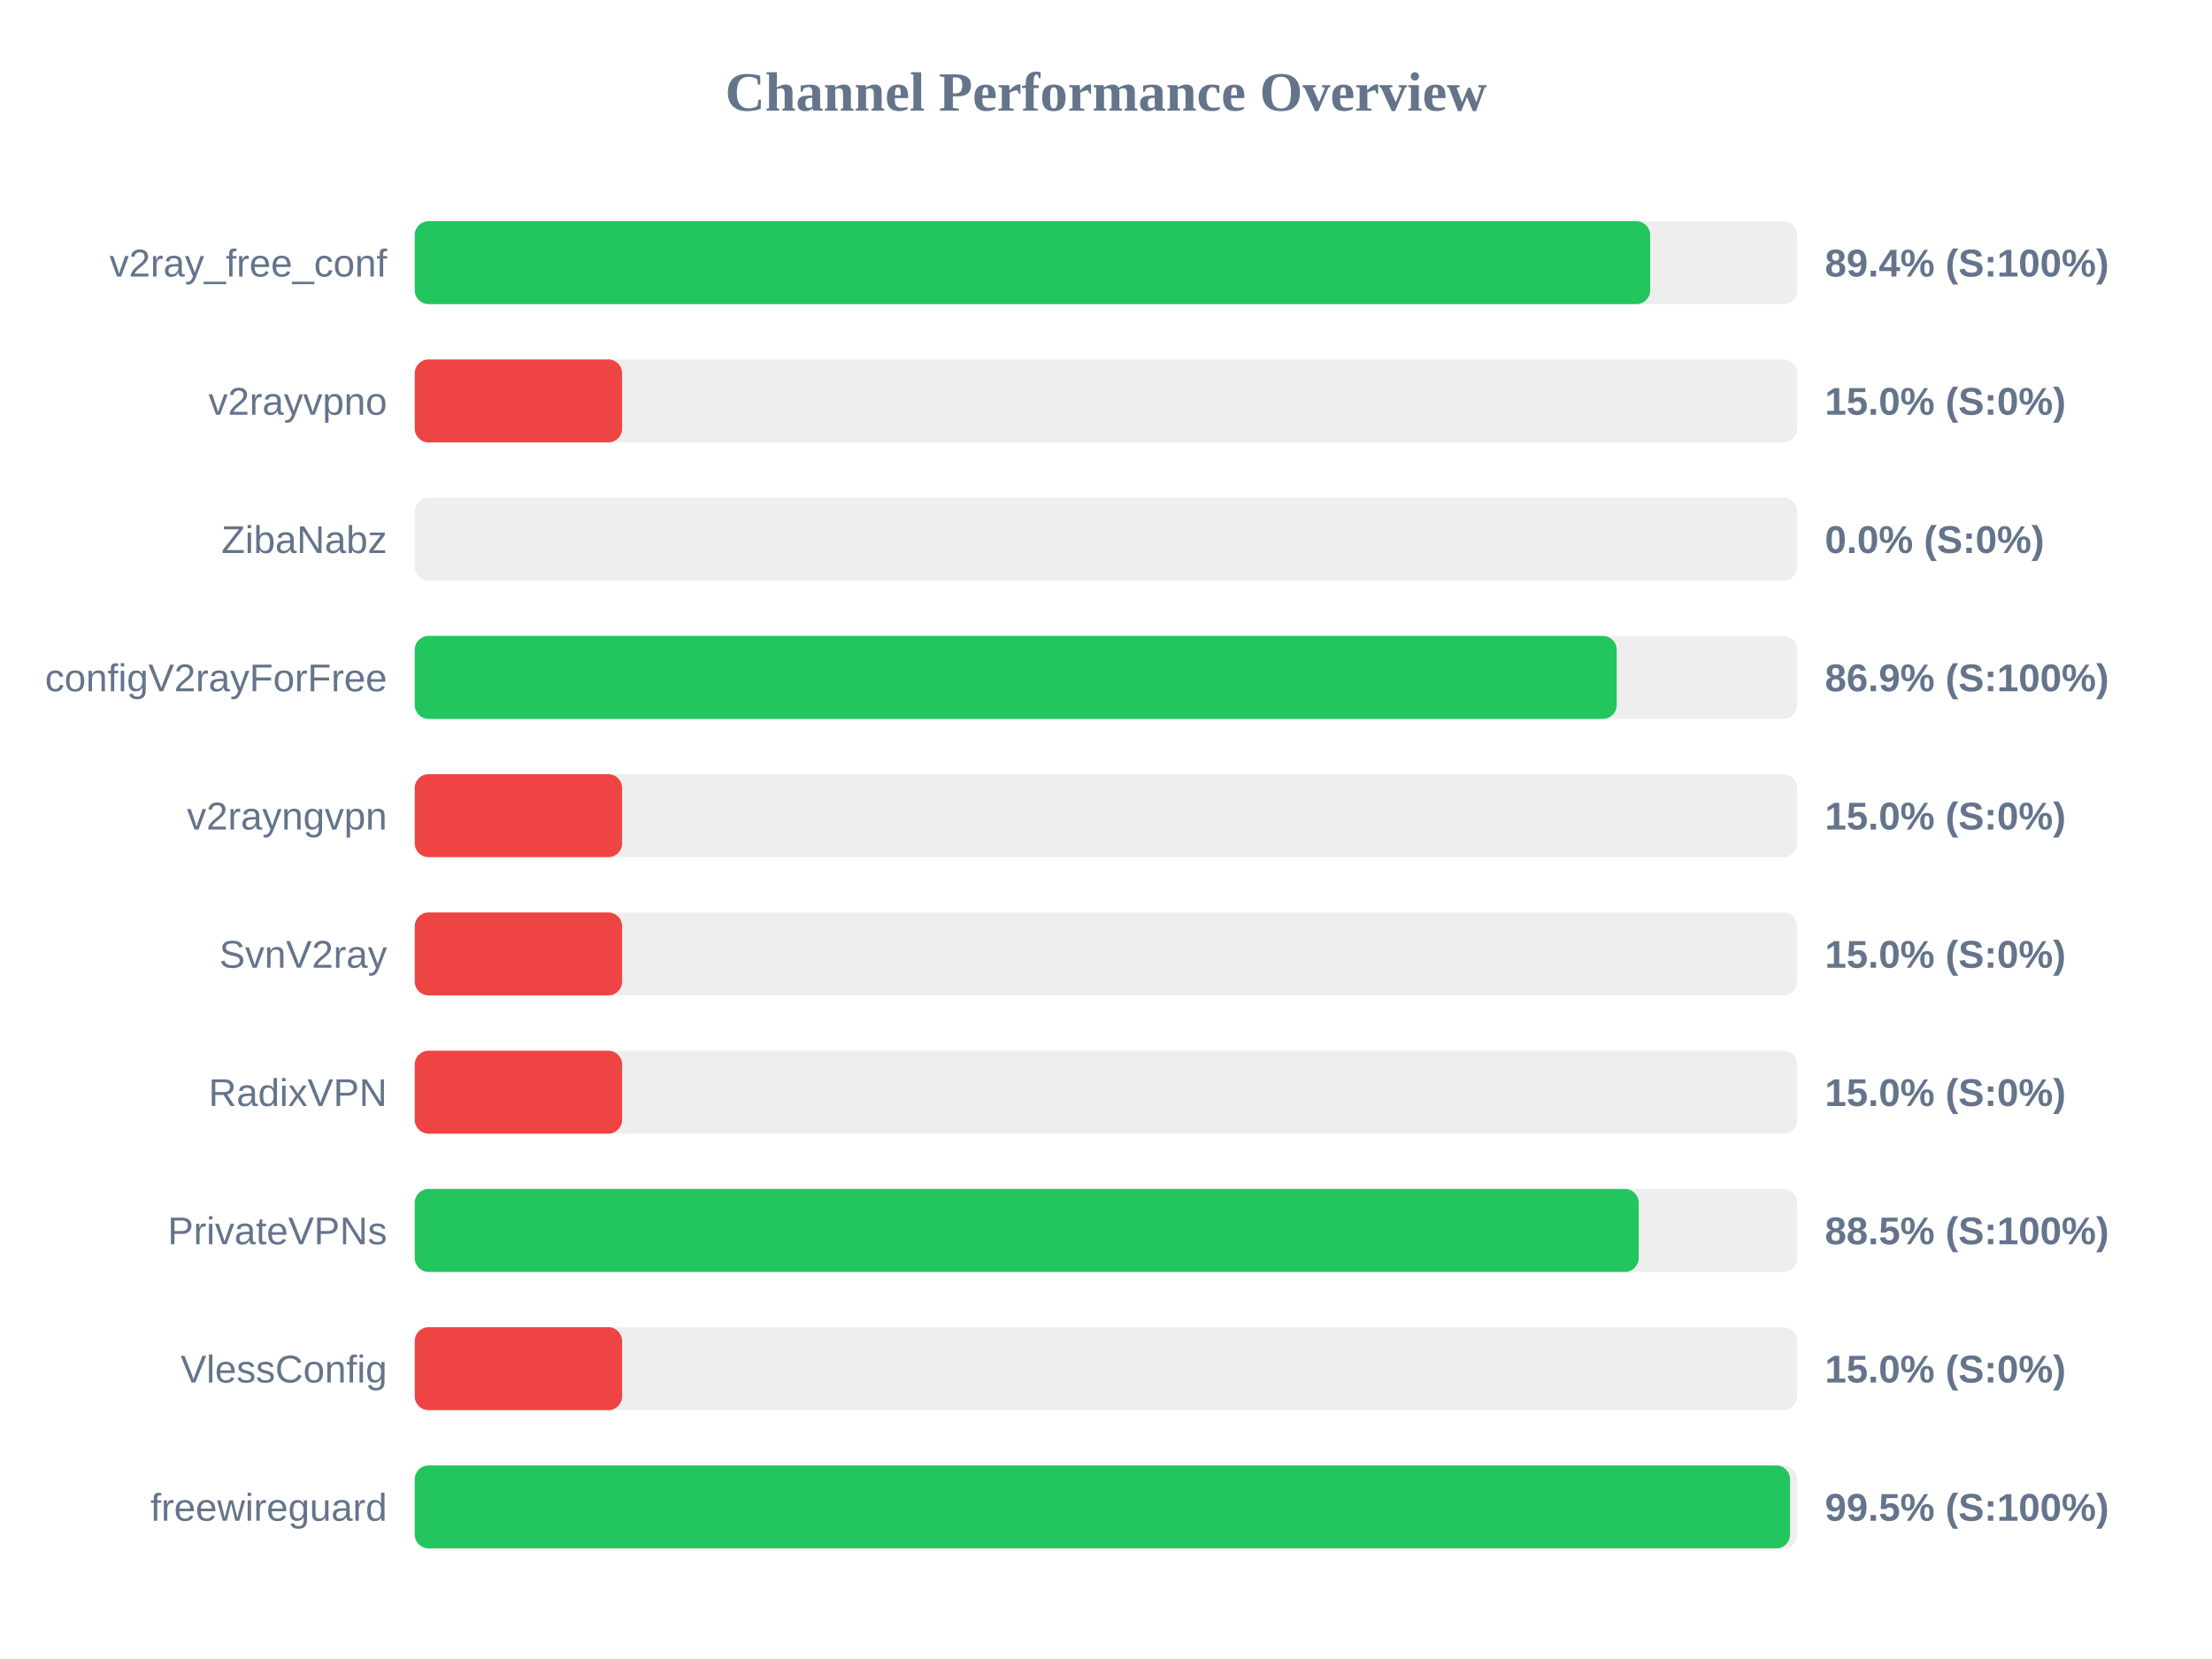
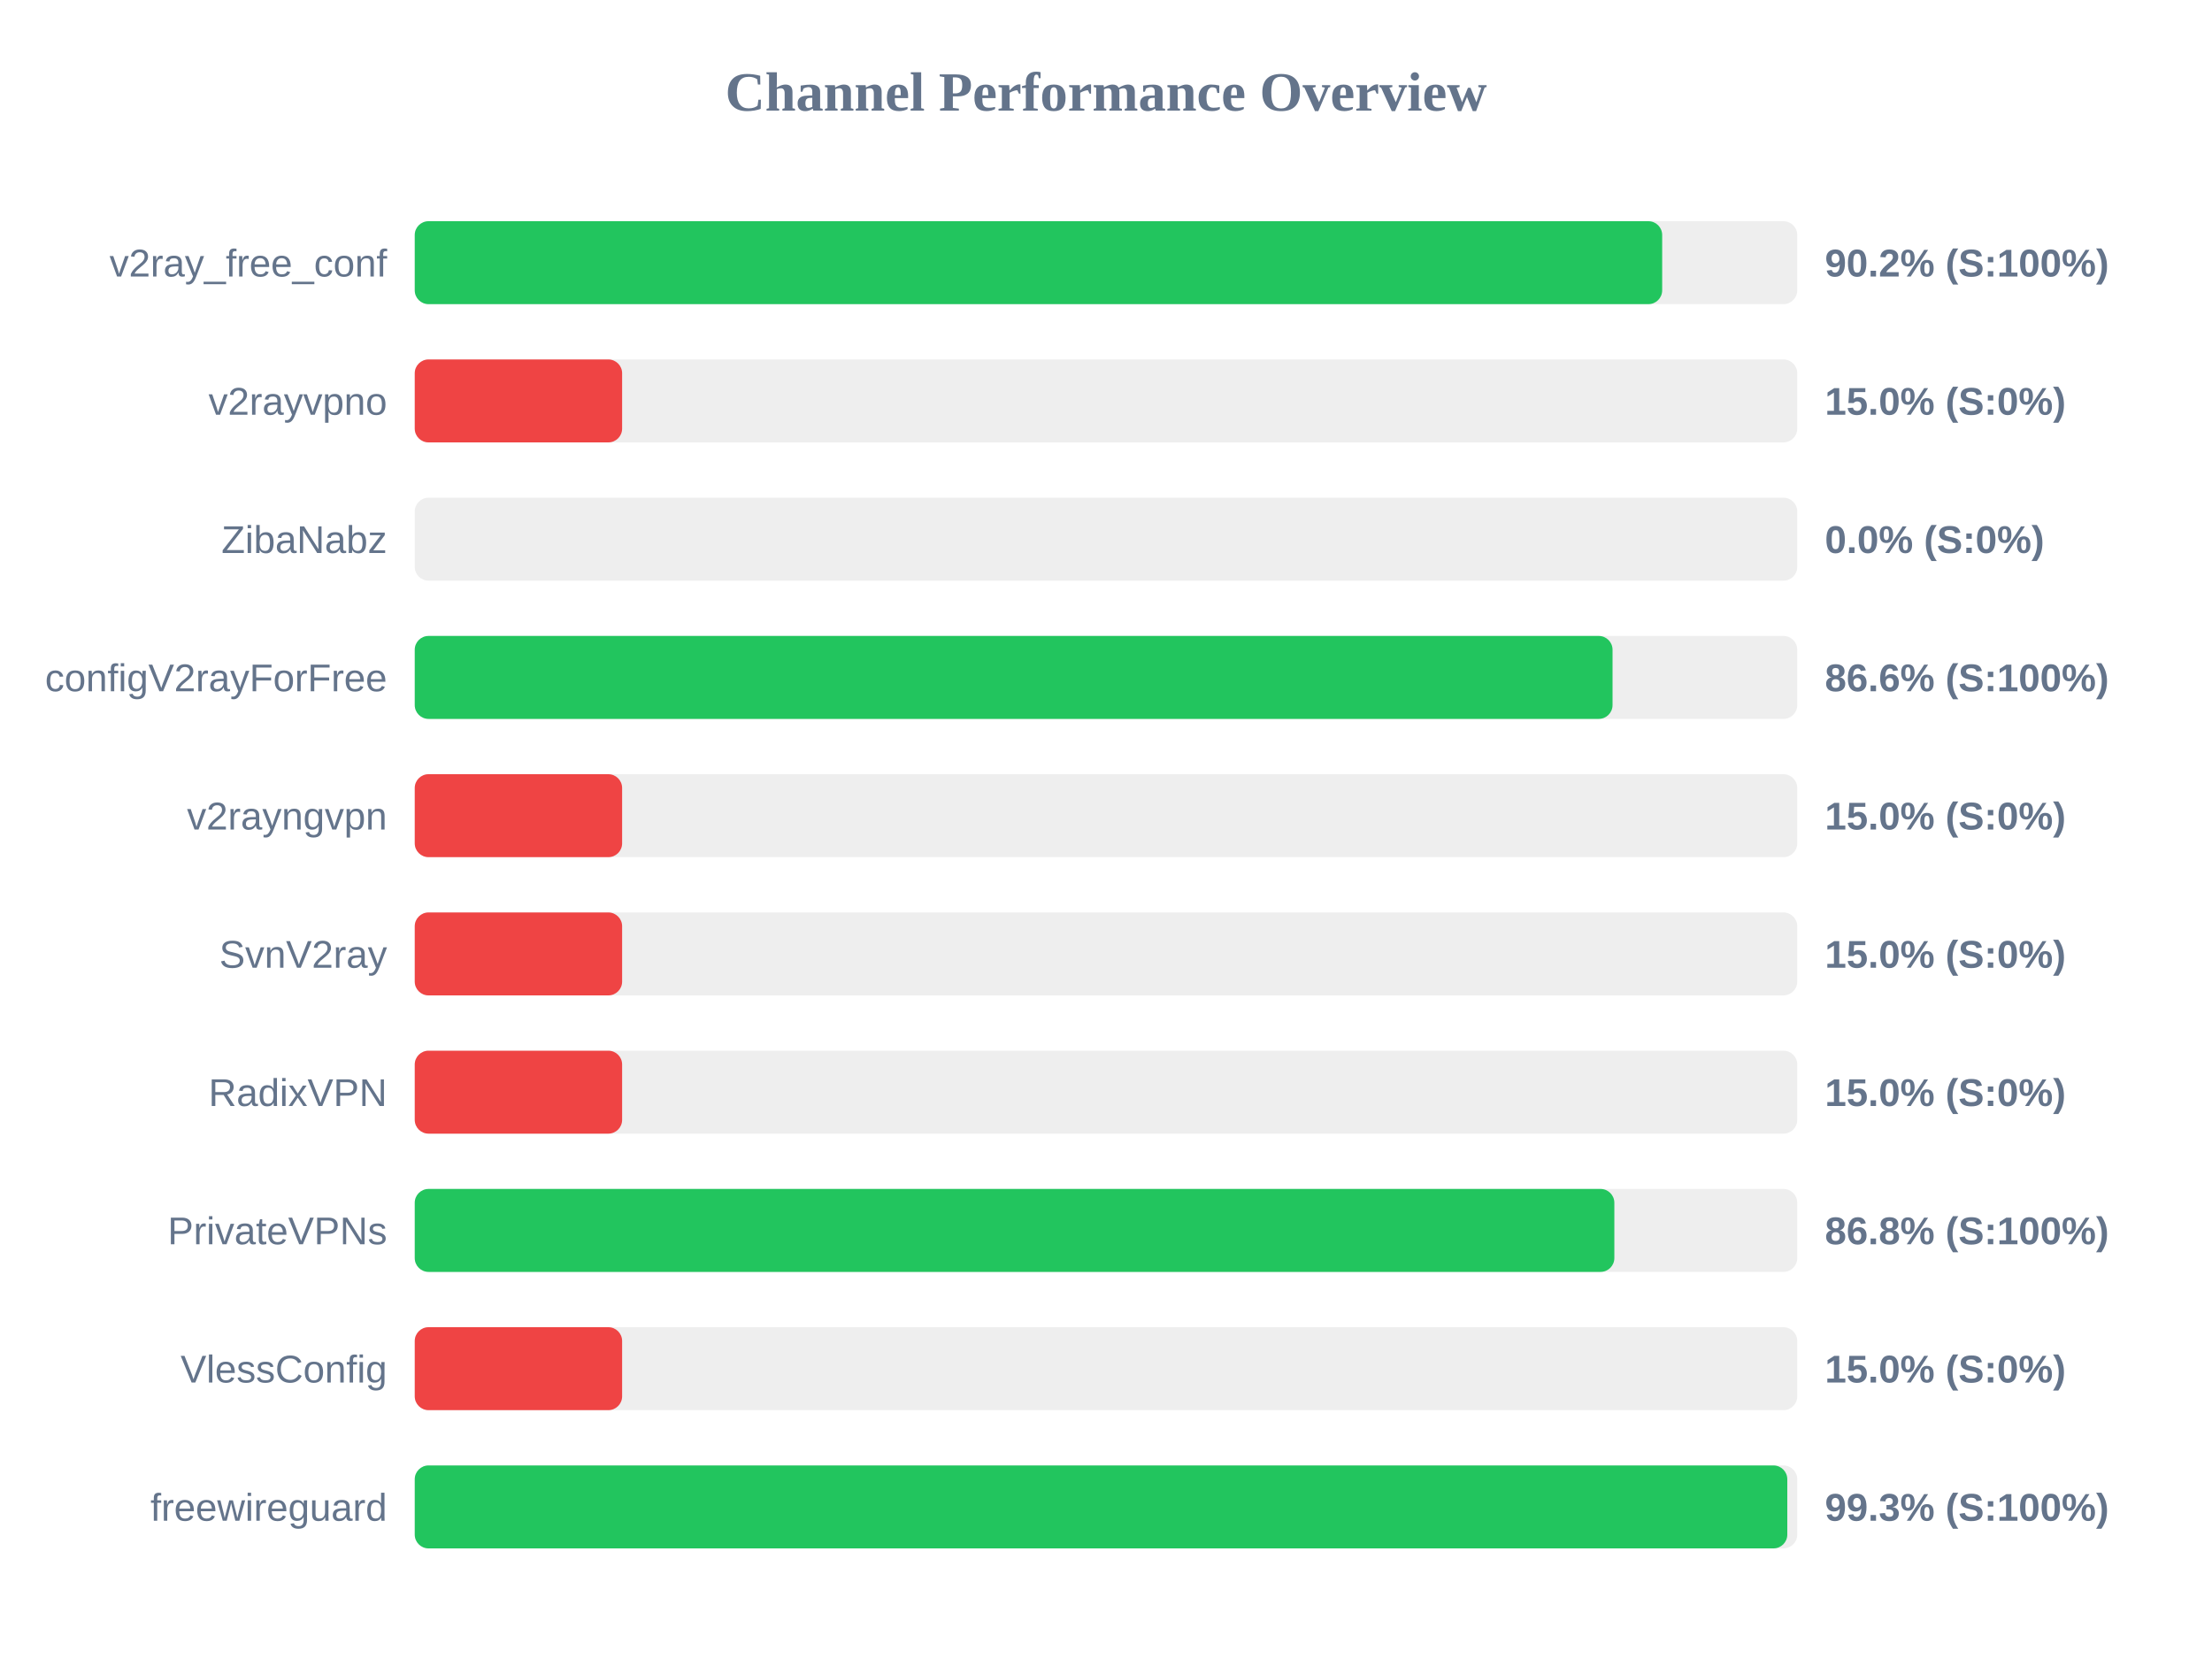
<svg xmlns="http://www.w3.org/2000/svg" width="800" height="600" version="1.1">
  <style>
        .row { font: 14px Arial; fill: #64748b; }
        .score { font: bold 14px Arial; fill: #64748b; }
    </style>
  <text x="400" y="40" text-anchor="middle" font-size="20px" font-weight="bold" fill="#64748b">Channel Performance Overview</text>
  <rect x="150" y="80" width="500" height="30" fill="#eee" rx="5" />
-   <rect x="150" y="80" width="446.8" height="30" fill="#22c55e" rx="5" />
+   <rect x="150" y="80" width="451.15" height="30" fill="#22c55e" rx="5" />
  <text x="140" y="100" text-anchor="end" class="row">v2ray_free_conf</text>
-   <text x="660" y="100" text-anchor="start" class="score">89.4% (S:100%)</text>
+   <text x="660" y="100" text-anchor="start" class="score">90.2% (S:100%)</text>
  <rect x="150" y="130" width="500" height="30" fill="#eee" rx="5" />
  <rect x="150" y="130" width="75.0" height="30" fill="#ef4444" rx="5" />
  <text x="140" y="150" text-anchor="end" class="row">v2rayvpno</text>
  <text x="660" y="150" text-anchor="start" class="score">15.0% (S:0%)</text>
  <rect x="150" y="180" width="500" height="30" fill="#eee" rx="5" />
  <rect x="150" y="180" width="0.0" height="30" fill="#ef4444" rx="5" />
  <text x="140" y="200" text-anchor="end" class="row">ZibaNabz</text>
  <text x="660" y="200" text-anchor="start" class="score">0.0% (S:0%)</text>
  <rect x="150" y="230" width="500" height="30" fill="#eee" rx="5" />
-   <rect x="150" y="230" width="434.7" height="30" fill="#22c55e" rx="5" />
+   <rect x="150" y="230" width="433.2" height="30" fill="#22c55e" rx="5" />
  <text x="140" y="250" text-anchor="end" class="row">configV2rayForFree</text>
-   <text x="660" y="250" text-anchor="start" class="score">86.9% (S:100%)</text>
+   <text x="660" y="250" text-anchor="start" class="score">86.6% (S:100%)</text>
  <rect x="150" y="280" width="500" height="30" fill="#eee" rx="5" />
  <rect x="150" y="280" width="75.0" height="30" fill="#ef4444" rx="5" />
  <text x="140" y="300" text-anchor="end" class="row">v2rayngvpn</text>
  <text x="660" y="300" text-anchor="start" class="score">15.0% (S:0%)</text>
  <rect x="150" y="330" width="500" height="30" fill="#eee" rx="5" />
  <rect x="150" y="330" width="75.0" height="30" fill="#ef4444" rx="5" />
  <text x="140" y="350" text-anchor="end" class="row">SvnV2ray</text>
  <text x="660" y="350" text-anchor="start" class="score">15.0% (S:0%)</text>
  <rect x="150" y="380" width="500" height="30" fill="#eee" rx="5" />
  <rect x="150" y="380" width="75.0" height="30" fill="#ef4444" rx="5" />
  <text x="140" y="400" text-anchor="end" class="row">RadixVPN</text>
  <text x="660" y="400" text-anchor="start" class="score">15.0% (S:0%)</text>
  <rect x="150" y="430" width="500" height="30" fill="#eee" rx="5" />
-   <rect x="150" y="430" width="442.65" height="30" fill="#22c55e" rx="5" />
+   <rect x="150" y="430" width="433.85" height="30" fill="#22c55e" rx="5" />
  <text x="140" y="450" text-anchor="end" class="row">PrivateVPNs</text>
-   <text x="660" y="450" text-anchor="start" class="score">88.5% (S:100%)</text>
+   <text x="660" y="450" text-anchor="start" class="score">86.8% (S:100%)</text>
  <rect x="150" y="480" width="500" height="30" fill="#eee" rx="5" />
  <rect x="150" y="480" width="75.0" height="30" fill="#ef4444" rx="5" />
  <text x="140" y="500" text-anchor="end" class="row">VlessConfig</text>
  <text x="660" y="500" text-anchor="start" class="score">15.0% (S:0%)</text>
  <rect x="150" y="530" width="500" height="30" fill="#eee" rx="5" />
-   <rect x="150" y="530" width="497.4" height="30" fill="#22c55e" rx="5" />
+   <rect x="150" y="530" width="496.4" height="30" fill="#22c55e" rx="5" />
  <text x="140" y="550" text-anchor="end" class="row">freewireguard</text>
-   <text x="660" y="550" text-anchor="start" class="score">99.5% (S:100%)</text>
+   <text x="660" y="550" text-anchor="start" class="score">99.3% (S:100%)</text>
</svg>
